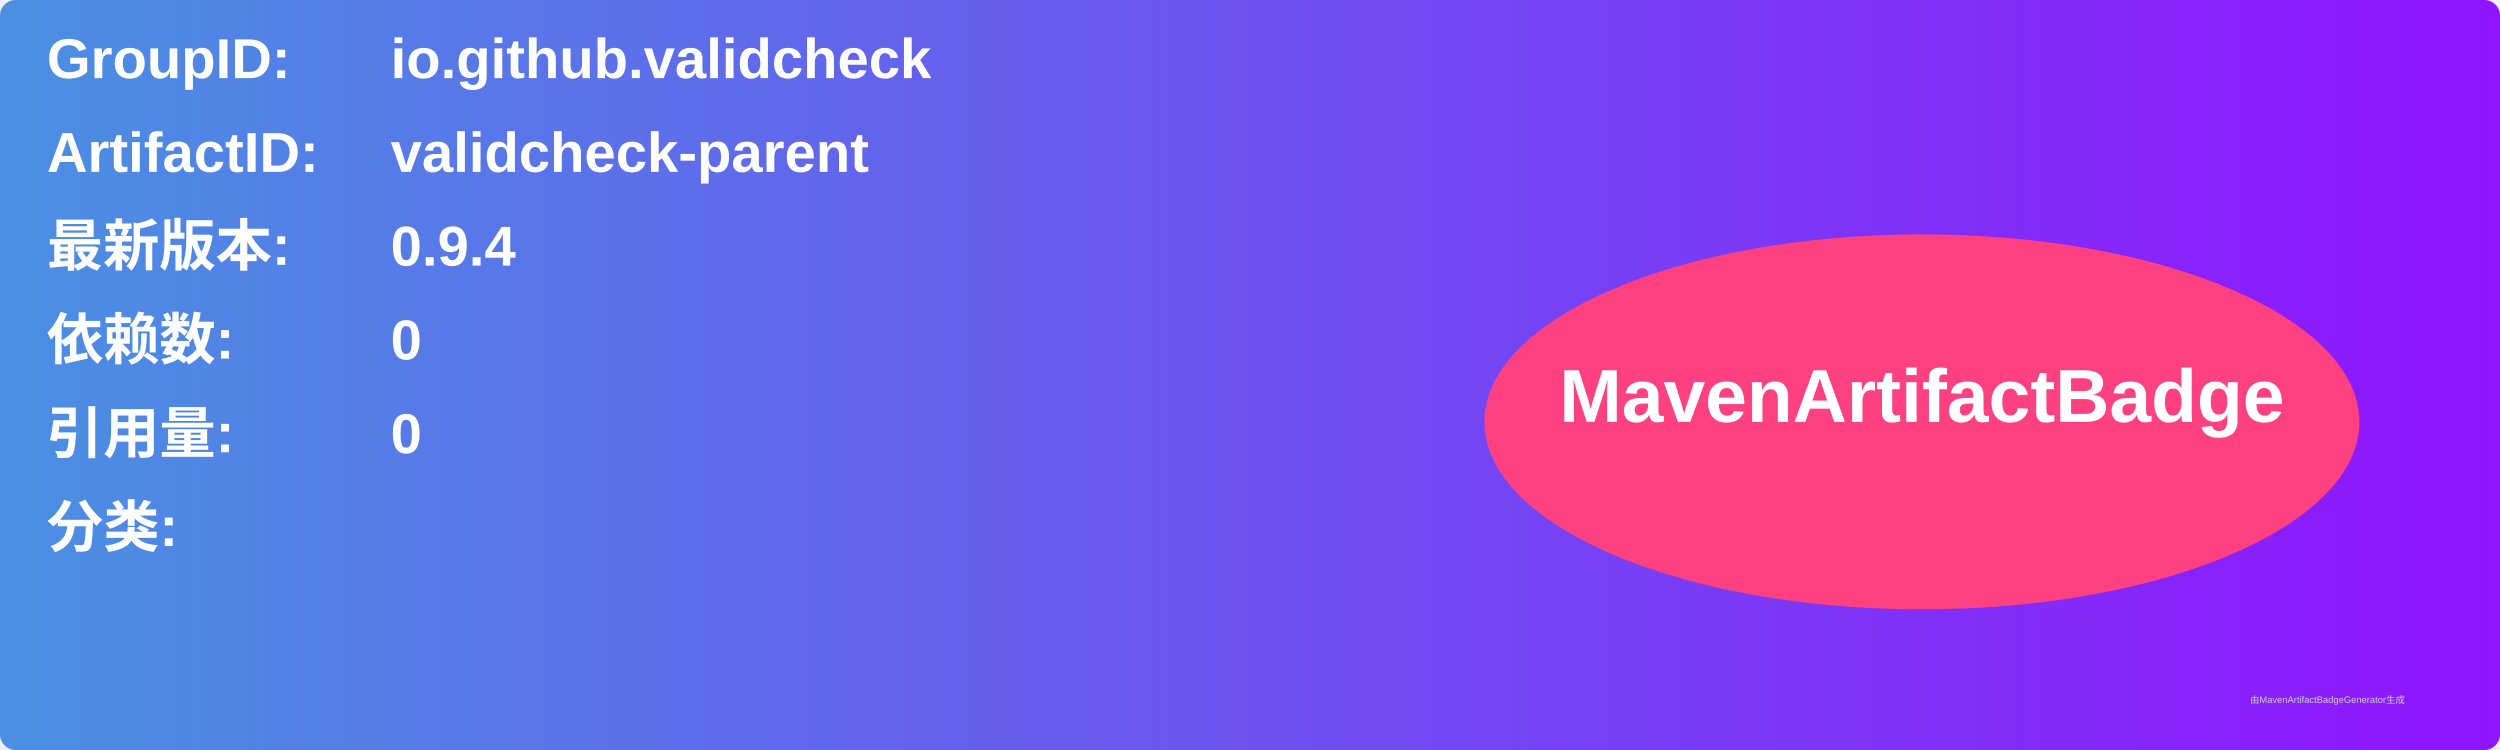
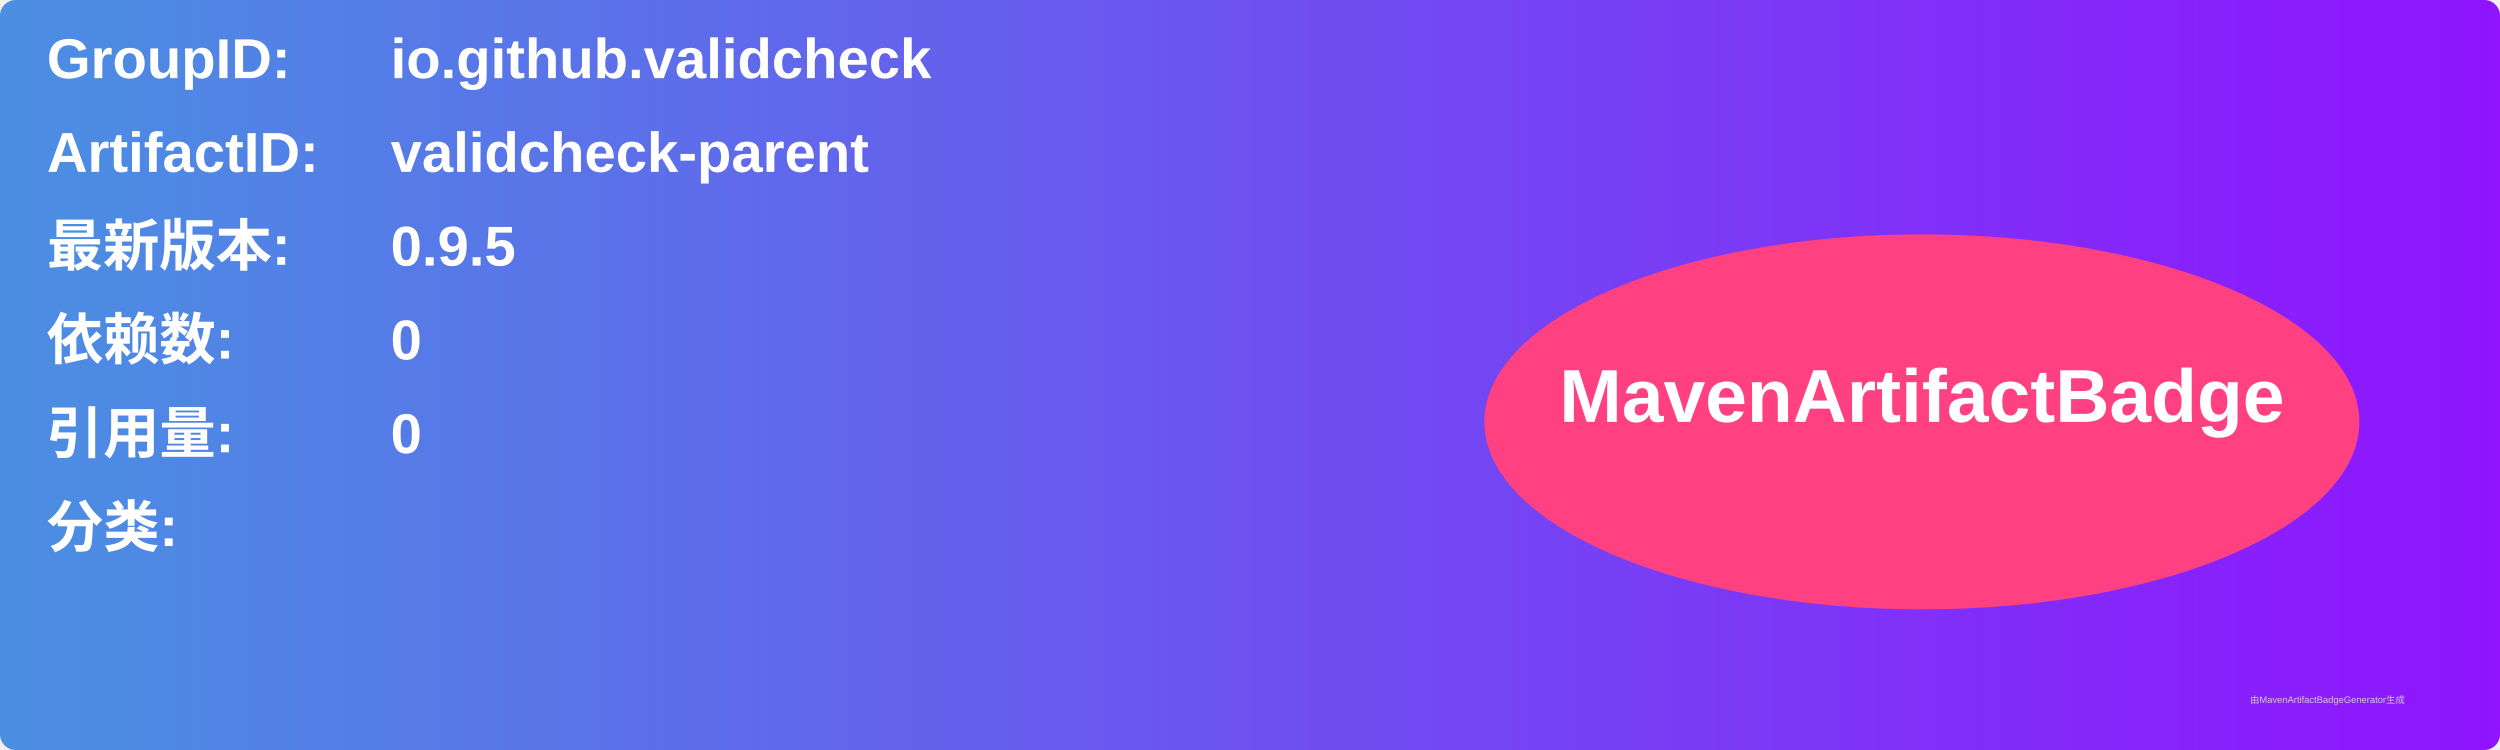
<svg xmlns="http://www.w3.org/2000/svg" width="800" height="240" viewBox="0 0 800 240">
  <linearGradient id="grad" x1="0%" y1="0%" x2="100%" y2="0%">
    <stop offset="0%" stop-color="#4a90e2" />
    <stop offset="100%" stop-color="#9013fe" />
  </linearGradient>
  <rect width="100%" height="100%" rx="5" ry="5" fill="url(#grad)" />
  <g transform="translate(15, 15)">
    <text x="0" y="10" font-family="Arial" font-size="18" fill="white" font-weight="bold" width="260">GroupID:</text>
    <text x="110" y="10" font-family="Arial" font-size="18" fill="white" font-weight="bold" width="460">io.github.validcheck</text>
    <text x="0" y="40" font-family="Arial" font-size="18" fill="white" font-weight="bold" width="260">ArtifactID:</text>
    <text x="110" y="40" font-family="Arial" font-size="18" fill="white" font-weight="bold" width="460">validcheck-parent</text>
    <text x="0" y="70" font-family="Arial" font-size="18" fill="white" font-weight="bold">最新版本:</text>
    <text x="110" y="70" font-family="Arial" font-size="18" fill="white" font-weight="bold">
-       <tspan font-weight="bold">0.9.4</tspan>
+       <tspan font-weight="bold">0.9.5</tspan>
    </text>
    <text x="0" y="100" font-family="Arial" font-size="18" fill="white" font-weight="bold">依赖数: </text>
    <text x="110" y="100" font-family="Arial" font-size="18" fill="white">
      <tspan font-weight="bold">0</tspan>
    </text>
    <text x="0" y="130" font-family="Arial" font-size="18" fill="white" font-weight="bold">引用量: </text>
    <text x="110" y="130" font-family="Arial" font-size="18" fill="white">
      <tspan font-weight="bold">0</tspan>
    </text>
    <text x="0" y="160" font-family="Arial" font-size="18" fill="white" font-weight="bold">分类:</text>
    <text x="10" y="190" font-family="Arial" font-size="10" fill="white">
      <tspan font-weight="bold" />
    </text>
    <ellipse cx="600" cy="120" rx="140" ry="60" fill="#ff4081" />
    <text x="600" y="120" text-anchor="middle" font-family="Arial" font-size="24" fill="white" font-weight="bold">MavenArtifactBadge</text>
  </g>
  <text x="720" y="225" font-family="Arial" font-size="3" fill="#d0d0d0">由MavenArtifactBadgeGenerator生成</text>
</svg>
